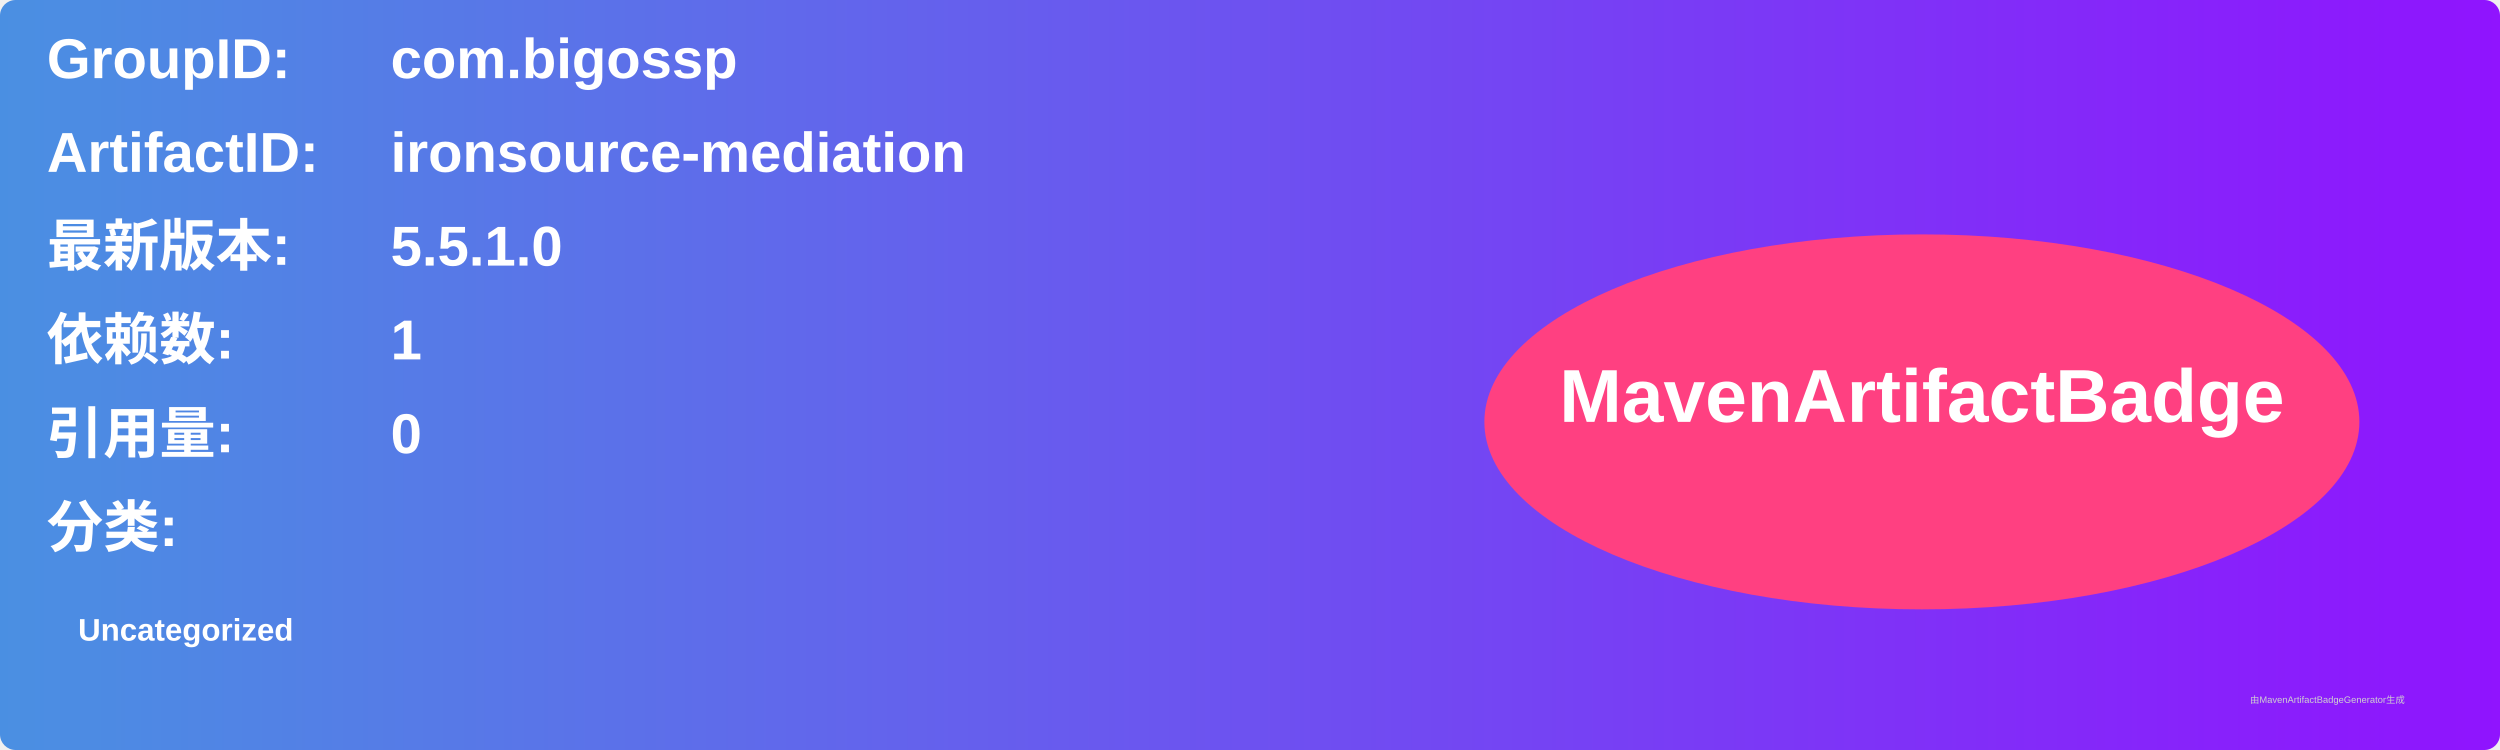
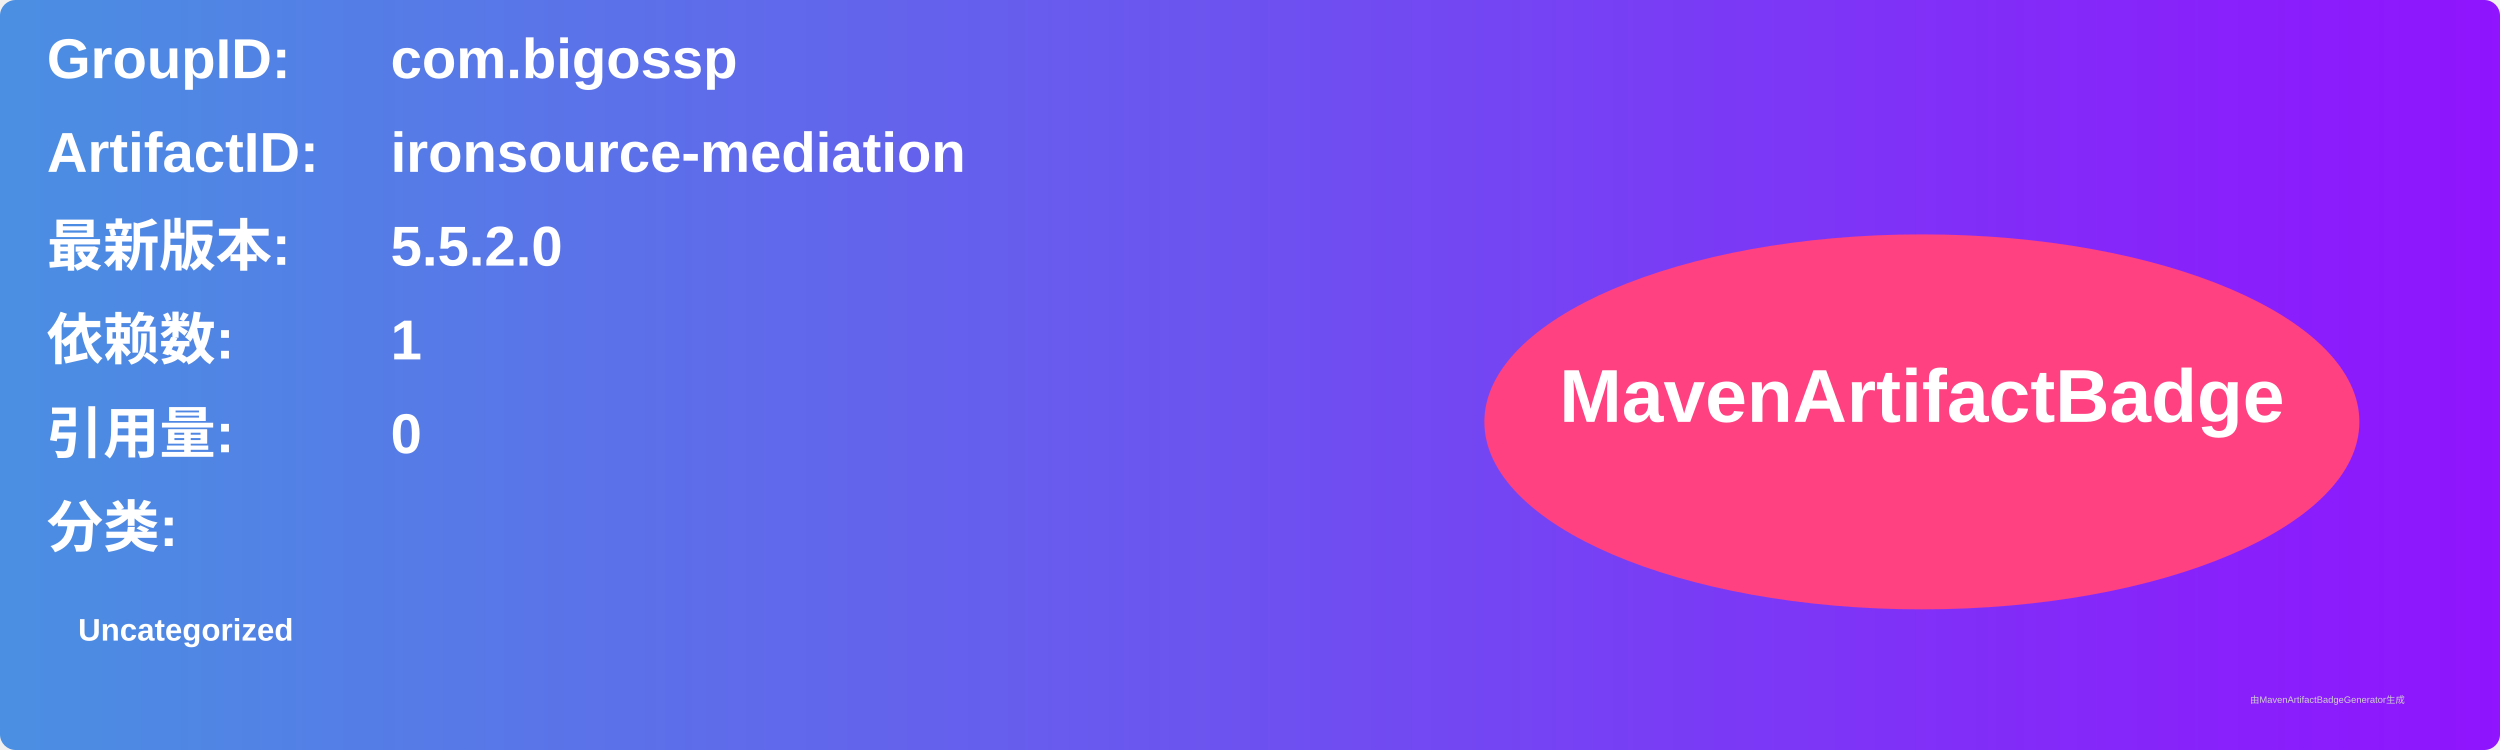
<svg xmlns="http://www.w3.org/2000/svg" width="800" height="240" viewBox="0 0 800 240">
  <linearGradient id="grad" x1="0%" y1="0%" x2="100%" y2="0%">
    <stop offset="0%" stop-color="#4a90e2" />
    <stop offset="100%" stop-color="#9013fe" />
  </linearGradient>
  <rect width="100%" height="100%" rx="5" ry="5" fill="url(#grad)" />
  <g transform="translate(15, 15)">
    <text x="0" y="10" font-family="Arial" font-size="18" fill="white" font-weight="bold" width="260">GroupID:</text>
    <text x="110" y="10" font-family="Arial" font-size="18" fill="white" font-weight="bold" width="460">com.bigossp</text>
    <text x="0" y="40" font-family="Arial" font-size="18" fill="white" font-weight="bold" width="260">ArtifactID:</text>
    <text x="110" y="40" font-family="Arial" font-size="18" fill="white" font-weight="bold" width="460">ironsource-mediation</text>
    <text x="0" y="70" font-family="Arial" font-size="18" fill="white" font-weight="bold">最新版本:</text>
    <text x="110" y="70" font-family="Arial" font-size="18" fill="white" font-weight="bold">
-       <tspan font-weight="bold">5.5.1.0</tspan>
+       <tspan font-weight="bold">5.5.2.0</tspan>
    </text>
    <text x="0" y="100" font-family="Arial" font-size="18" fill="white" font-weight="bold">依赖数: </text>
    <text x="110" y="100" font-family="Arial" font-size="18" fill="white">
      <tspan font-weight="bold">1</tspan>
    </text>
    <text x="0" y="130" font-family="Arial" font-size="18" fill="white" font-weight="bold">引用量: </text>
    <text x="110" y="130" font-family="Arial" font-size="18" fill="white">
      <tspan font-weight="bold">0</tspan>
    </text>
    <text x="0" y="160" font-family="Arial" font-size="18" fill="white" font-weight="bold">分类:</text>
    <text x="10" y="190" font-family="Arial" font-size="10" fill="white">
      <tspan font-weight="bold">Uncategorized</tspan>
    </text>
    <ellipse cx="600" cy="120" rx="140" ry="60" fill="#ff4081" />
    <text x="600" y="120" text-anchor="middle" font-family="Arial" font-size="24" fill="white" font-weight="bold">MavenArtifactBadge</text>
  </g>
  <text x="720" y="225" font-family="Arial" font-size="3" fill="#d0d0d0">由MavenArtifactBadgeGenerator生成</text>
</svg>
